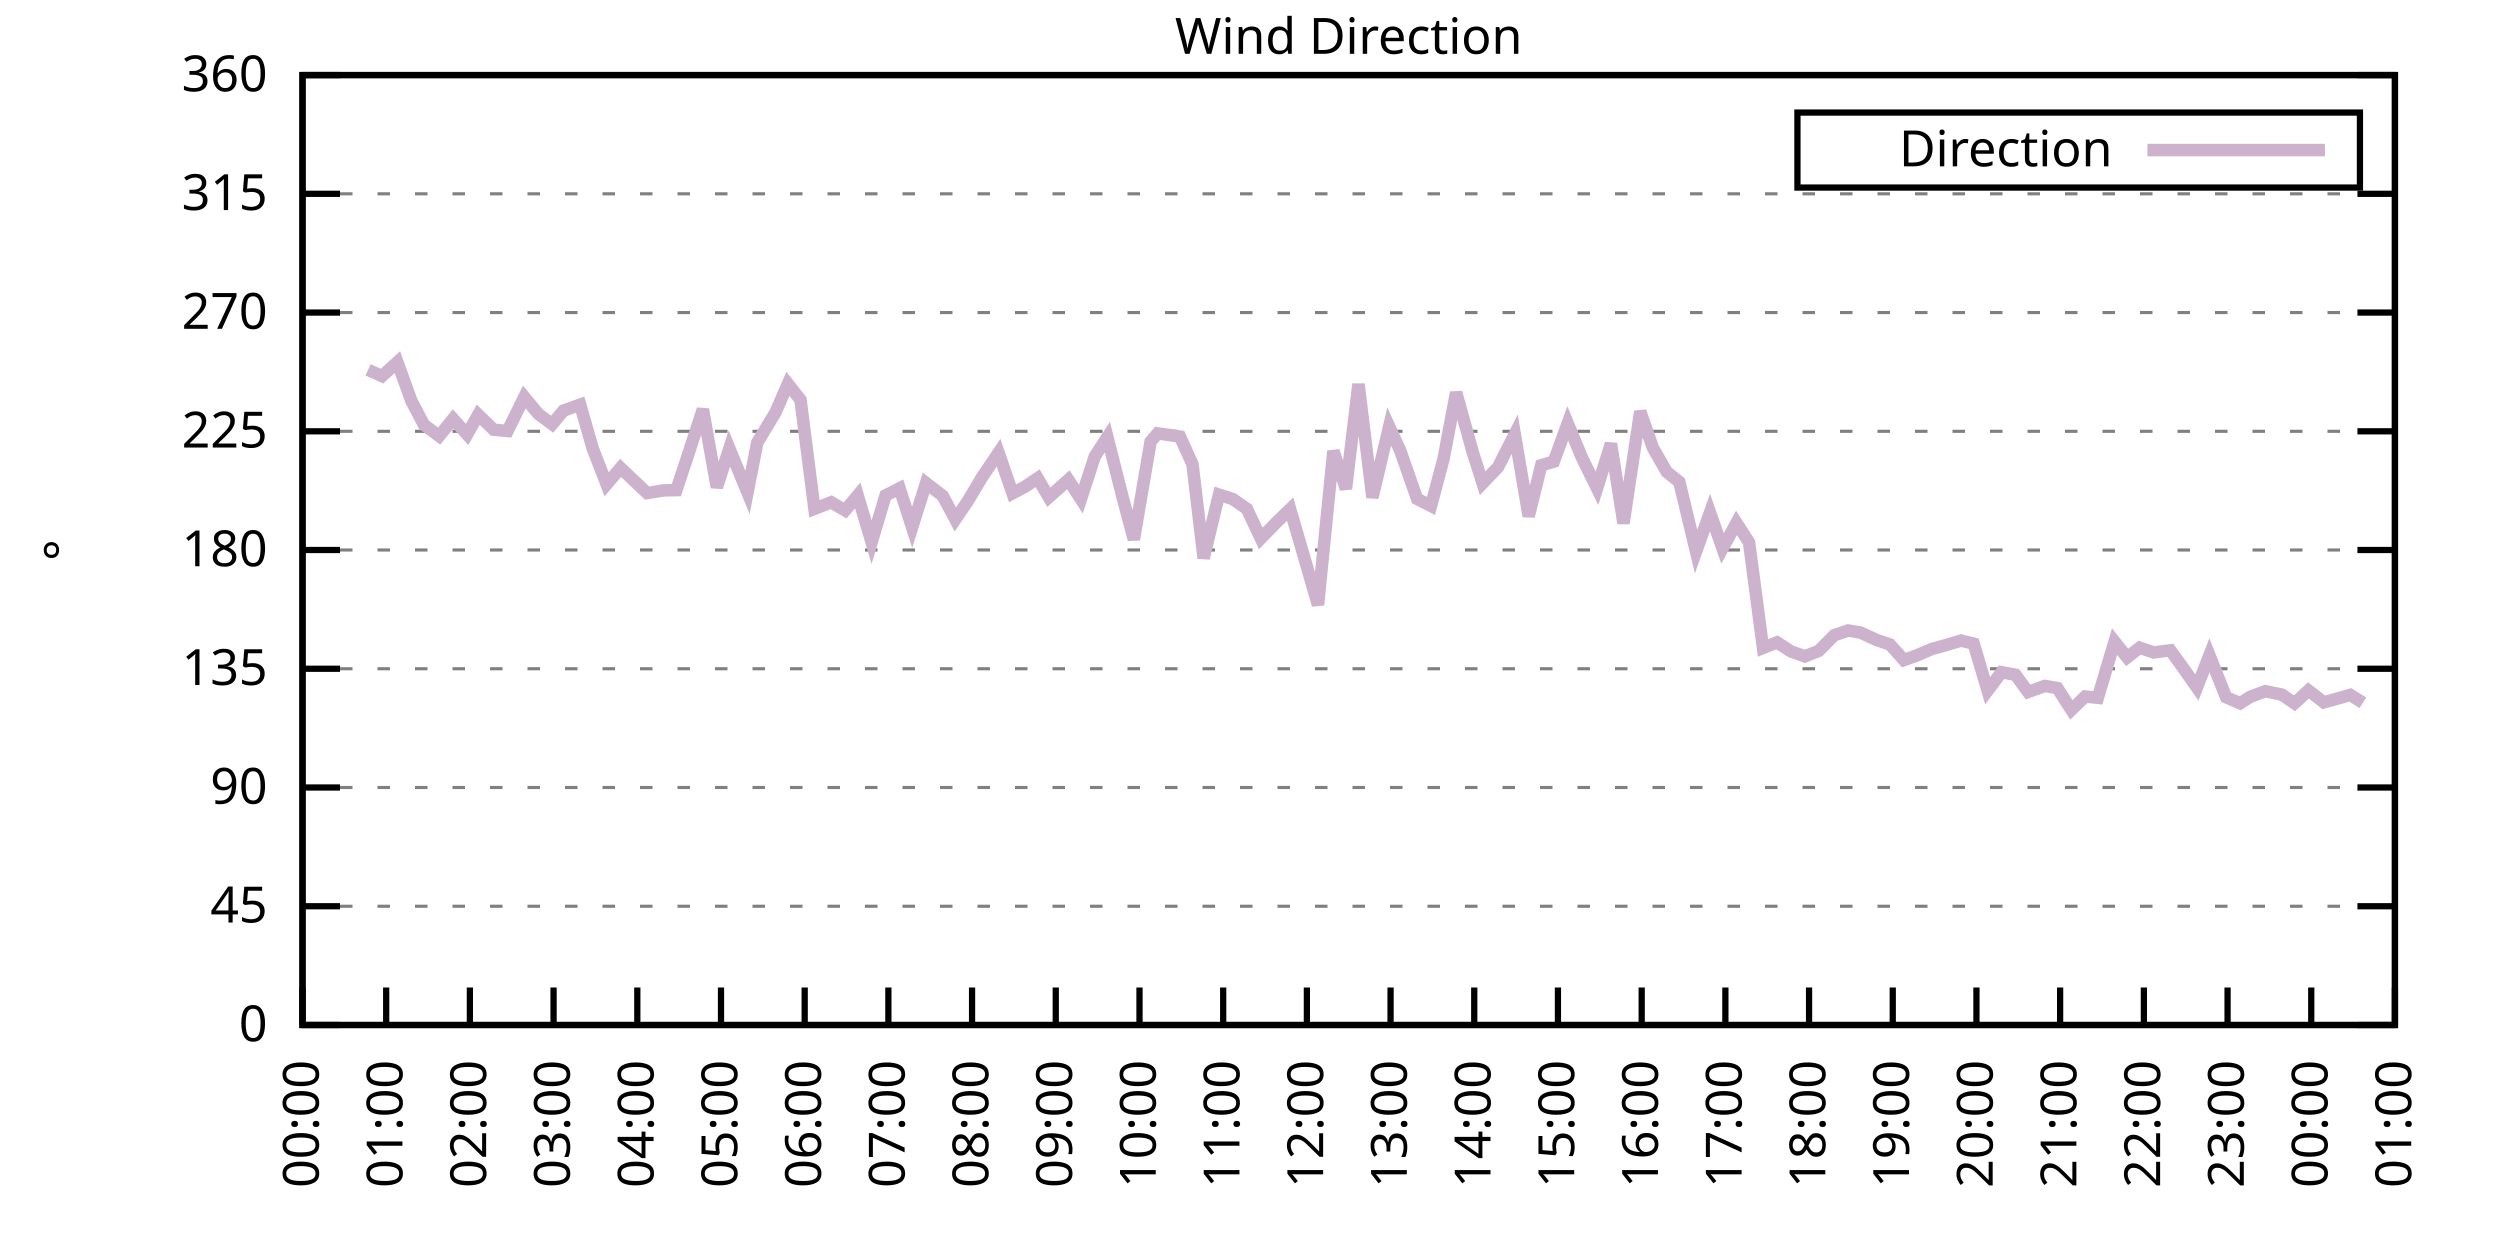
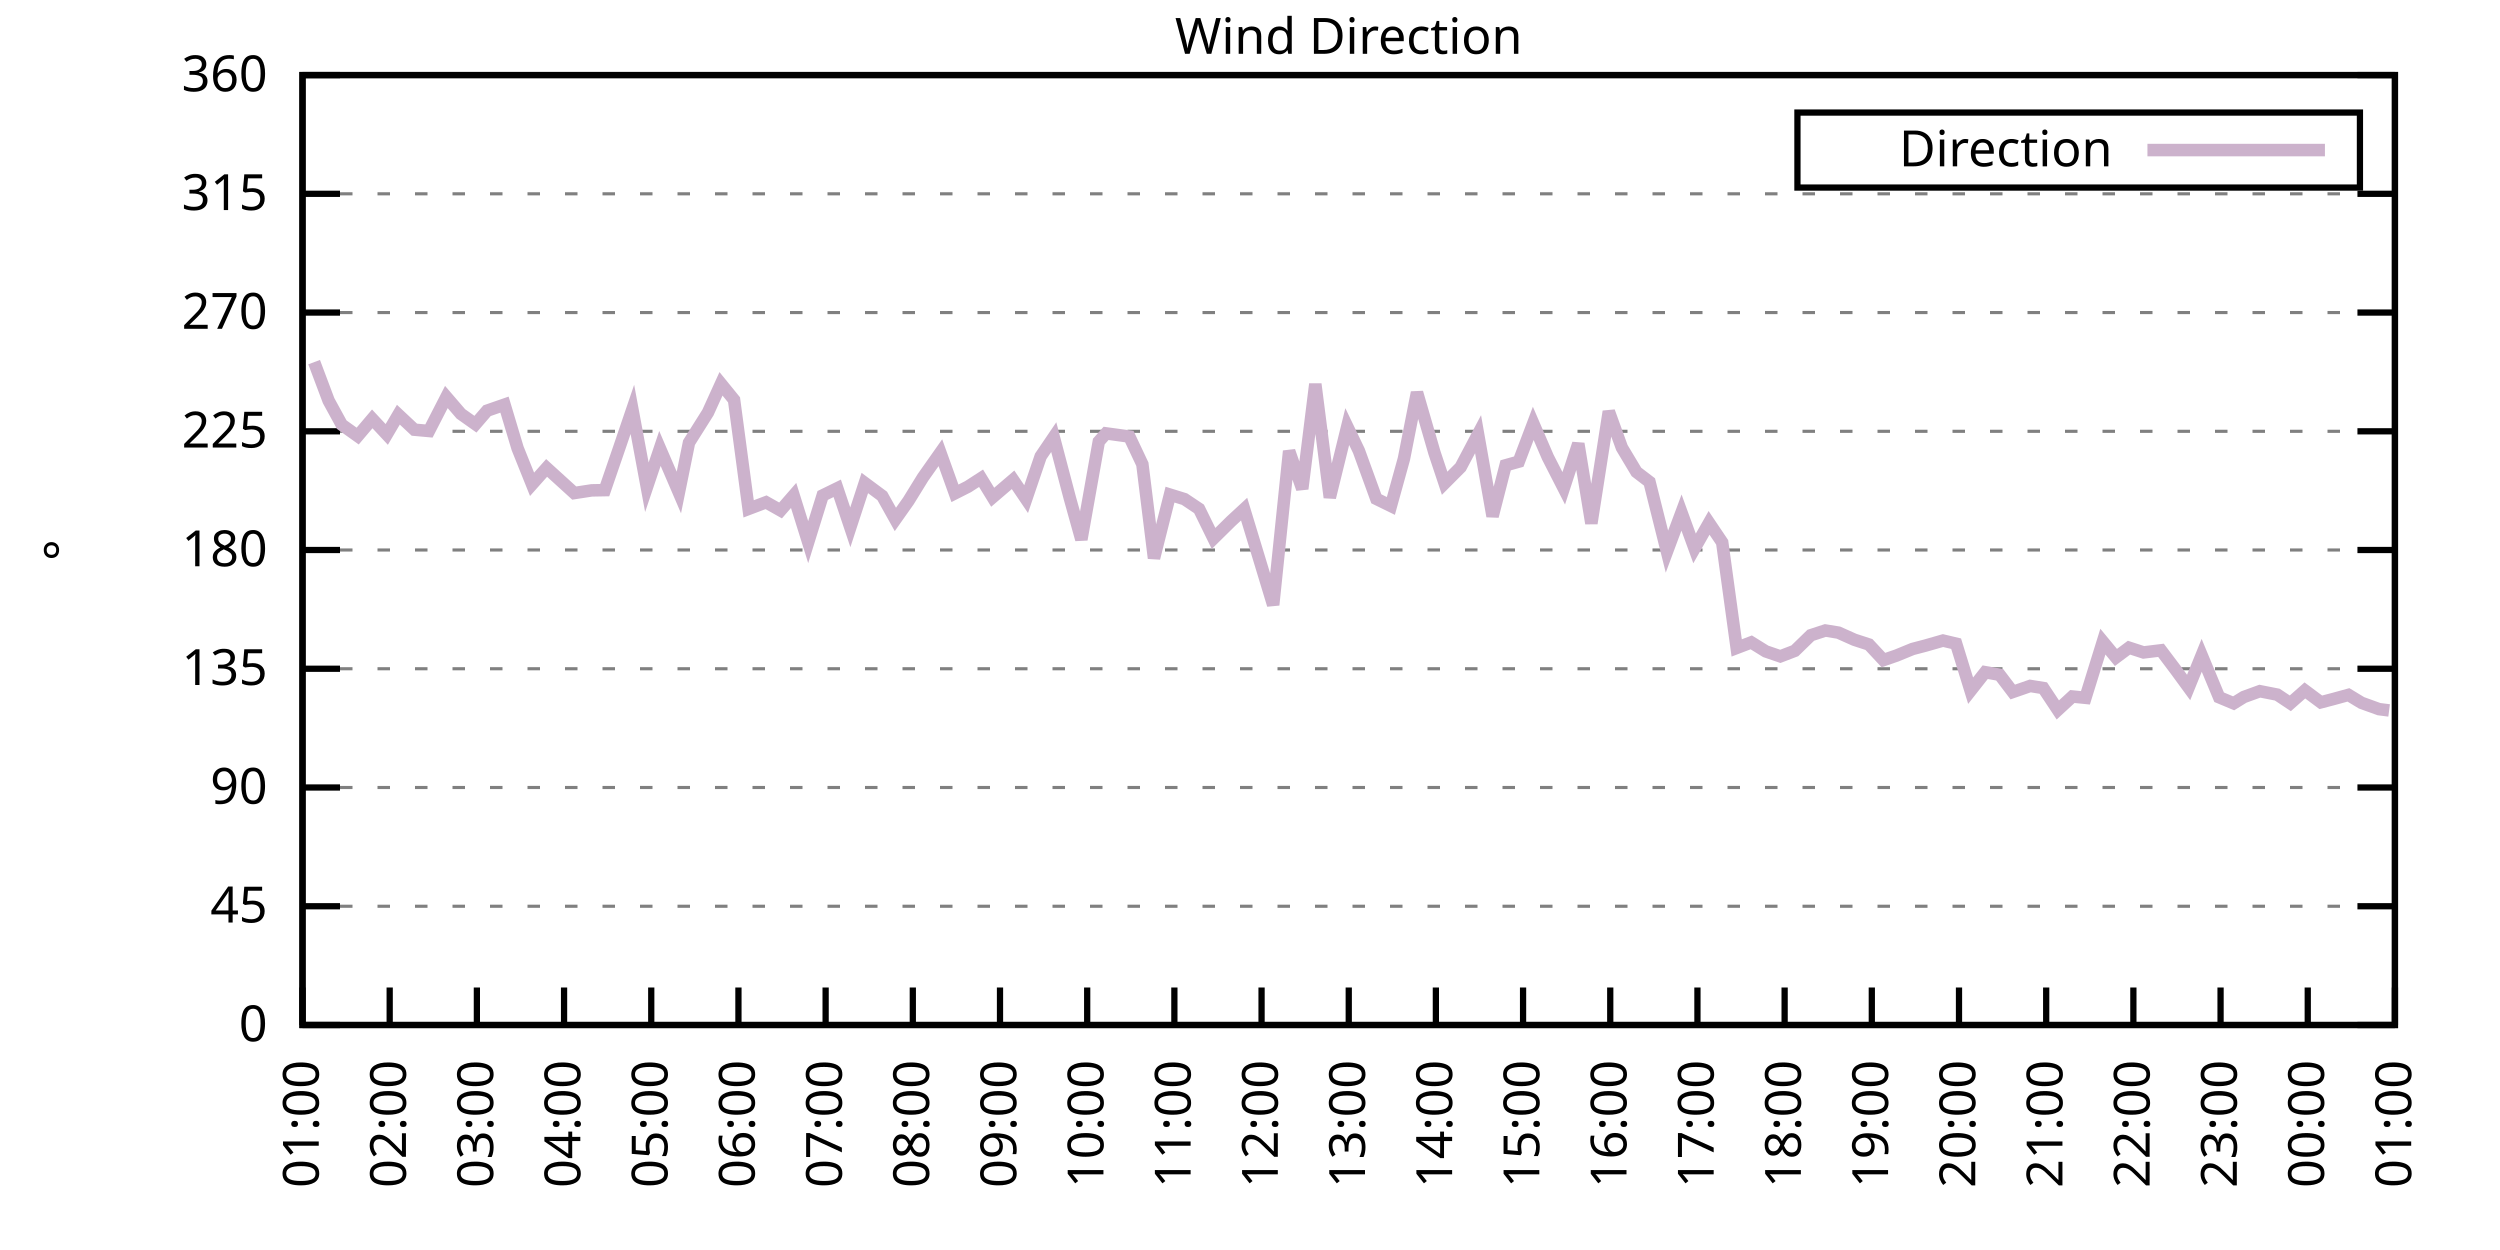
<svg xmlns="http://www.w3.org/2000/svg" xmlns:xlink="http://www.w3.org/1999/xlink" width="400" height="200" viewBox="0 0 400 200">
  <g id="gnuplot_canvas">
    <rect x="0" y="0" width="400" height="200" fill="none" />
    <defs>
      <circle id="gpDot" r="0.5" stroke-width="0.5" stroke="currentColor" />
      <path id="gpPt0" stroke-width="0.333" stroke="currentColor" d="M-1,0 h2 M0,-1 v2" />
      <path id="gpPt1" stroke-width="0.333" stroke="currentColor" d="M-1,-1 L1,1 M1,-1 L-1,1" />
      <path id="gpPt2" stroke-width="0.333" stroke="currentColor" d="M-1,0 L1,0 M0,-1 L0,1 M-1,-1 L1,1 M-1,1 L1,-1" />
      <rect id="gpPt3" stroke-width="0.333" stroke="currentColor" x="-1" y="-1" width="2" height="2" />
      <rect id="gpPt4" stroke-width="0.333" stroke="currentColor" fill="currentColor" x="-1" y="-1" width="2" height="2" />
      <circle id="gpPt5" stroke-width="0.333" stroke="currentColor" cx="0" cy="0" r="1" />
      <use xlink:href="#gpPt5" id="gpPt6" fill="currentColor" stroke="none" />
      <path id="gpPt7" stroke-width="0.333" stroke="currentColor" d="M0,-1.33 L-1.33,0.67 L1.33,0.67 z" />
      <use xlink:href="#gpPt7" id="gpPt8" fill="currentColor" stroke="none" />
      <use xlink:href="#gpPt7" id="gpPt9" stroke="currentColor" transform="rotate(180)" />
      <use xlink:href="#gpPt9" id="gpPt10" fill="currentColor" stroke="none" />
      <use xlink:href="#gpPt3" id="gpPt11" stroke="currentColor" transform="rotate(45)" />
      <use xlink:href="#gpPt11" id="gpPt12" fill="currentColor" stroke="none" />
      <path id="gpPt13" stroke-width="0.333" stroke="currentColor" d="M0,1.330 L1.265,0.411 L0.782,-1.067 L-0.782,-1.076 L-1.265,0.411 z" />
      <use xlink:href="#gpPt13" id="gpPt14" fill="currentColor" stroke="none" />
      <filter id="textbox" filterUnits="objectBoundingBox" x="0" y="0" height="1" width="1">
        <feFlood flood-color="white" flood-opacity="1" result="bgnd" />
        <feComposite in="SourceGraphic" in2="bgnd" operator="atop" />
      </filter>
      <filter id="greybox" filterUnits="objectBoundingBox" x="0" y="0" height="1" width="1">
        <feFlood flood-color="lightgrey" flood-opacity="1" result="grey" />
        <feComposite in="SourceGraphic" in2="grey" operator="atop" />
      </filter>
    </defs>
    <g fill="none" color="white" stroke="currentColor" stroke-width="1.00" stroke-linecap="butt" stroke-linejoin="miter">
</g>
    <g fill="none" color="black" stroke="currentColor" stroke-width="1.00" stroke-linecap="butt" stroke-linejoin="miter">
      <g stroke="none" shape-rendering="crispEdges">
        <polygon fill="rgb(255, 255, 255)" points="48.40,164.00 383.18,164.00 383.18,12.02 48.40,12.02 " />
      </g>
    </g>
    <g fill="none" color="black" stroke="currentColor" stroke-width="1.00" stroke-linecap="butt" stroke-linejoin="miter">
</g>
    <g fill="none" color="black" stroke="black" stroke-width="0.50" stroke-linecap="butt" stroke-linejoin="miter">
</g>
    <g fill="none" color="gray" stroke="currentColor" stroke-width="0.50" stroke-linecap="butt" stroke-linejoin="miter">
      <path stroke="gray" stroke-dasharray="2,4" class="gridline" d="M48.40,164.00 L383.19,164.00  " />
    </g>
    <g fill="none" color="gray" stroke="gray" stroke-width="1.00" stroke-linecap="butt" stroke-linejoin="miter">
</g>
    <g fill="none" color="black" stroke="currentColor" stroke-width="1.00" stroke-linecap="butt" stroke-linejoin="miter">
      <path stroke="black" d="M48.40,164.00 L54.40,164.00 M383.19,164.00 L377.19,164.00  " />
      <g transform="translate(42.80,166.60)" stroke="none" fill="black" font-family="Sans" font-size="8.00" text-anchor="end">
        <text>
          <tspan font-family="Sans"> 0</tspan>
        </text>
      </g>
    </g>
    <g fill="none" color="black" stroke="currentColor" stroke-width="1.00" stroke-linecap="butt" stroke-linejoin="miter">
</g>
    <g fill="none" color="black" stroke="black" stroke-width="0.50" stroke-linecap="butt" stroke-linejoin="miter">
</g>
    <g fill="none" color="gray" stroke="currentColor" stroke-width="0.50" stroke-linecap="butt" stroke-linejoin="miter">
      <path stroke="gray" stroke-dasharray="2,4" class="gridline" d="M48.40,145.00 L383.19,145.00  " />
    </g>
    <g fill="none" color="gray" stroke="gray" stroke-width="1.00" stroke-linecap="butt" stroke-linejoin="miter">
</g>
    <g fill="none" color="black" stroke="currentColor" stroke-width="1.00" stroke-linecap="butt" stroke-linejoin="miter">
      <path stroke="black" d="M48.40,145.00 L54.40,145.00 M383.19,145.00 L377.19,145.00  " />
      <g transform="translate(42.80,147.60)" stroke="none" fill="black" font-family="Sans" font-size="8.00" text-anchor="end">
        <text>
          <tspan font-family="Sans"> 45</tspan>
        </text>
      </g>
    </g>
    <g fill="none" color="black" stroke="currentColor" stroke-width="1.00" stroke-linecap="butt" stroke-linejoin="miter">
</g>
    <g fill="none" color="black" stroke="black" stroke-width="0.50" stroke-linecap="butt" stroke-linejoin="miter">
</g>
    <g fill="none" color="gray" stroke="currentColor" stroke-width="0.50" stroke-linecap="butt" stroke-linejoin="miter">
      <path stroke="gray" stroke-dasharray="2,4" class="gridline" d="M48.40,126.00 L383.19,126.00  " />
    </g>
    <g fill="none" color="gray" stroke="gray" stroke-width="1.00" stroke-linecap="butt" stroke-linejoin="miter">
</g>
    <g fill="none" color="black" stroke="currentColor" stroke-width="1.00" stroke-linecap="butt" stroke-linejoin="miter">
      <path stroke="black" d="M48.40,126.00 L54.40,126.00 M383.19,126.00 L377.19,126.00  " />
      <g transform="translate(42.80,128.60)" stroke="none" fill="black" font-family="Sans" font-size="8.00" text-anchor="end">
        <text>
          <tspan font-family="Sans"> 90</tspan>
        </text>
      </g>
    </g>
    <g fill="none" color="black" stroke="currentColor" stroke-width="1.00" stroke-linecap="butt" stroke-linejoin="miter">
</g>
    <g fill="none" color="black" stroke="black" stroke-width="0.50" stroke-linecap="butt" stroke-linejoin="miter">
</g>
    <g fill="none" color="gray" stroke="currentColor" stroke-width="0.50" stroke-linecap="butt" stroke-linejoin="miter">
      <path stroke="gray" stroke-dasharray="2,4" class="gridline" d="M48.40,107.00 L383.19,107.00  " />
    </g>
    <g fill="none" color="gray" stroke="gray" stroke-width="1.00" stroke-linecap="butt" stroke-linejoin="miter">
</g>
    <g fill="none" color="black" stroke="currentColor" stroke-width="1.00" stroke-linecap="butt" stroke-linejoin="miter">
      <path stroke="black" d="M48.40,107.00 L54.40,107.00 M383.19,107.00 L377.19,107.00  " />
      <g transform="translate(42.80,109.60)" stroke="none" fill="black" font-family="Sans" font-size="8.00" text-anchor="end">
        <text>
          <tspan font-family="Sans"> 135</tspan>
        </text>
      </g>
    </g>
    <g fill="none" color="black" stroke="currentColor" stroke-width="1.00" stroke-linecap="butt" stroke-linejoin="miter">
</g>
    <g fill="none" color="black" stroke="black" stroke-width="0.50" stroke-linecap="butt" stroke-linejoin="miter">
</g>
    <g fill="none" color="gray" stroke="currentColor" stroke-width="0.50" stroke-linecap="butt" stroke-linejoin="miter">
      <path stroke="gray" stroke-dasharray="2,4" class="gridline" d="M48.40,88.00 L383.19,88.00  " />
    </g>
    <g fill="none" color="gray" stroke="gray" stroke-width="1.00" stroke-linecap="butt" stroke-linejoin="miter">
</g>
    <g fill="none" color="black" stroke="currentColor" stroke-width="1.00" stroke-linecap="butt" stroke-linejoin="miter">
      <path stroke="black" d="M48.40,88.00 L54.40,88.00 M383.19,88.00 L377.19,88.00  " />
      <g transform="translate(42.80,90.60)" stroke="none" fill="black" font-family="Sans" font-size="8.00" text-anchor="end">
        <text>
          <tspan font-family="Sans"> 180</tspan>
        </text>
      </g>
    </g>
    <g fill="none" color="black" stroke="currentColor" stroke-width="1.00" stroke-linecap="butt" stroke-linejoin="miter">
</g>
    <g fill="none" color="black" stroke="black" stroke-width="0.50" stroke-linecap="butt" stroke-linejoin="miter">
</g>
    <g fill="none" color="gray" stroke="currentColor" stroke-width="0.50" stroke-linecap="butt" stroke-linejoin="miter">
      <path stroke="gray" stroke-dasharray="2,4" class="gridline" d="M48.40,69.01 L383.19,69.01  " />
    </g>
    <g fill="none" color="gray" stroke="gray" stroke-width="1.00" stroke-linecap="butt" stroke-linejoin="miter">
</g>
    <g fill="none" color="black" stroke="currentColor" stroke-width="1.00" stroke-linecap="butt" stroke-linejoin="miter">
      <path stroke="black" d="M48.40,69.01 L54.40,69.01 M383.19,69.01 L377.19,69.01  " />
      <g transform="translate(42.80,71.61)" stroke="none" fill="black" font-family="Sans" font-size="8.00" text-anchor="end">
        <text>
          <tspan font-family="Sans"> 225</tspan>
        </text>
      </g>
    </g>
    <g fill="none" color="black" stroke="currentColor" stroke-width="1.00" stroke-linecap="butt" stroke-linejoin="miter">
</g>
    <g fill="none" color="black" stroke="black" stroke-width="0.50" stroke-linecap="butt" stroke-linejoin="miter">
</g>
    <g fill="none" color="gray" stroke="currentColor" stroke-width="0.50" stroke-linecap="butt" stroke-linejoin="miter">
      <path stroke="gray" stroke-dasharray="2,4" class="gridline" d="M48.40,50.01 L383.19,50.01  " />
    </g>
    <g fill="none" color="gray" stroke="gray" stroke-width="1.00" stroke-linecap="butt" stroke-linejoin="miter">
</g>
    <g fill="none" color="black" stroke="currentColor" stroke-width="1.00" stroke-linecap="butt" stroke-linejoin="miter">
      <path stroke="black" d="M48.40,50.01 L54.40,50.01 M383.19,50.01 L377.19,50.01  " />
      <g transform="translate(42.80,52.61)" stroke="none" fill="black" font-family="Sans" font-size="8.00" text-anchor="end">
        <text>
          <tspan font-family="Sans"> 270</tspan>
        </text>
      </g>
    </g>
    <g fill="none" color="black" stroke="currentColor" stroke-width="1.00" stroke-linecap="butt" stroke-linejoin="miter">
</g>
    <g fill="none" color="black" stroke="black" stroke-width="0.50" stroke-linecap="butt" stroke-linejoin="miter">
</g>
    <g fill="none" color="gray" stroke="currentColor" stroke-width="0.50" stroke-linecap="butt" stroke-linejoin="miter">
      <path stroke="gray" stroke-dasharray="2,4" class="gridline" d="M48.40,31.01 L383.19,31.01  " />
    </g>
    <g fill="none" color="gray" stroke="gray" stroke-width="1.00" stroke-linecap="butt" stroke-linejoin="miter">
</g>
    <g fill="none" color="black" stroke="currentColor" stroke-width="1.00" stroke-linecap="butt" stroke-linejoin="miter">
      <path stroke="black" d="M48.40,31.01 L54.40,31.01 M383.19,31.01 L377.19,31.01  " />
      <g transform="translate(42.80,33.61)" stroke="none" fill="black" font-family="Sans" font-size="8.00" text-anchor="end">
        <text>
          <tspan font-family="Sans"> 315</tspan>
        </text>
      </g>
    </g>
    <g fill="none" color="black" stroke="currentColor" stroke-width="1.00" stroke-linecap="butt" stroke-linejoin="miter">
</g>
    <g fill="none" color="black" stroke="black" stroke-width="0.50" stroke-linecap="butt" stroke-linejoin="miter">
</g>
    <g fill="none" color="gray" stroke="currentColor" stroke-width="0.50" stroke-linecap="butt" stroke-linejoin="miter">
      <path stroke="gray" stroke-dasharray="2,4" class="gridline" d="M48.40,12.01 L383.19,12.01  " />
    </g>
    <g fill="none" color="gray" stroke="gray" stroke-width="1.00" stroke-linecap="butt" stroke-linejoin="miter">
</g>
    <g fill="none" color="black" stroke="currentColor" stroke-width="1.00" stroke-linecap="butt" stroke-linejoin="miter">
      <path stroke="black" d="M48.40,12.01 L54.40,12.01 M383.19,12.01 L377.19,12.01  " />
      <g transform="translate(42.80,14.61)" stroke="none" fill="black" font-family="Sans" font-size="8.00" text-anchor="end">
        <text>
          <tspan font-family="Sans"> 360</tspan>
        </text>
      </g>
    </g>
    <g fill="none" color="black" stroke="currentColor" stroke-width="1.00" stroke-linecap="butt" stroke-linejoin="miter">
      <path stroke="black" d="M48.40,164.00 L48.40,158.00  " />
      <g transform="translate(51.00,169.60) rotate(270.00)" stroke="none" fill="black" font-family="Sans" font-size="8.00" text-anchor="end">
        <text>
-           <tspan font-family="Sans">00:00</tspan>
-         </text>
-       </g>
-     </g>
-     <g fill="none" color="black" stroke="currentColor" stroke-width="1.00" stroke-linecap="butt" stroke-linejoin="miter">
-       <path stroke="black" d="M61.79,164.00 L61.79,158.00  " />
-       <g transform="translate(64.39,169.60) rotate(270.00)" stroke="none" fill="black" font-family="Sans" font-size="8.00" text-anchor="end">
-         <text>
          <tspan font-family="Sans">01:00</tspan>
        </text>
      </g>
    </g>
    <g fill="none" color="black" stroke="currentColor" stroke-width="1.00" stroke-linecap="butt" stroke-linejoin="miter">
-       <path stroke="black" d="M75.18,164.00 L75.18,158.00  " />
-       <g transform="translate(77.78,169.60) rotate(270.00)" stroke="none" fill="black" font-family="Sans" font-size="8.00" text-anchor="end">
+       <path stroke="black" d="M62.35,164.00 L62.35,158.00  " />
+       <g transform="translate(64.95,169.60) rotate(270.00)" stroke="none" fill="black" font-family="Sans" font-size="8.00" text-anchor="end">
        <text>
          <tspan font-family="Sans">02:00</tspan>
        </text>
      </g>
    </g>
    <g fill="none" color="black" stroke="currentColor" stroke-width="1.00" stroke-linecap="butt" stroke-linejoin="miter">
-       <path stroke="black" d="M88.57,164.00 L88.57,158.00  " />
-       <g transform="translate(91.17,169.60) rotate(270.00)" stroke="none" fill="black" font-family="Sans" font-size="8.00" text-anchor="end">
+       <path stroke="black" d="M76.30,164.00 L76.30,158.00  " />
+       <g transform="translate(78.90,169.60) rotate(270.00)" stroke="none" fill="black" font-family="Sans" font-size="8.00" text-anchor="end">
        <text>
          <tspan font-family="Sans">03:00</tspan>
        </text>
      </g>
    </g>
    <g fill="none" color="black" stroke="currentColor" stroke-width="1.00" stroke-linecap="butt" stroke-linejoin="miter">
-       <path stroke="black" d="M101.97,164.00 L101.97,158.00  " />
-       <g transform="translate(104.57,169.60) rotate(270.00)" stroke="none" fill="black" font-family="Sans" font-size="8.00" text-anchor="end">
+       <path stroke="black" d="M90.25,164.00 L90.25,158.00  " />
+       <g transform="translate(92.85,169.60) rotate(270.00)" stroke="none" fill="black" font-family="Sans" font-size="8.00" text-anchor="end">
        <text>
          <tspan font-family="Sans">04:00</tspan>
        </text>
      </g>
    </g>
    <g fill="none" color="black" stroke="currentColor" stroke-width="1.00" stroke-linecap="butt" stroke-linejoin="miter">
-       <path stroke="black" d="M115.36,164.00 L115.36,158.00  " />
-       <g transform="translate(117.96,169.60) rotate(270.00)" stroke="none" fill="black" font-family="Sans" font-size="8.00" text-anchor="end">
+       <path stroke="black" d="M104.20,164.00 L104.20,158.00  " />
+       <g transform="translate(106.80,169.60) rotate(270.00)" stroke="none" fill="black" font-family="Sans" font-size="8.00" text-anchor="end">
        <text>
          <tspan font-family="Sans">05:00</tspan>
        </text>
      </g>
    </g>
    <g fill="none" color="black" stroke="currentColor" stroke-width="1.00" stroke-linecap="butt" stroke-linejoin="miter">
-       <path stroke="black" d="M128.75,164.00 L128.75,158.00  " />
-       <g transform="translate(131.35,169.60) rotate(270.00)" stroke="none" fill="black" font-family="Sans" font-size="8.00" text-anchor="end">
+       <path stroke="black" d="M118.15,164.00 L118.15,158.00  " />
+       <g transform="translate(120.75,169.60) rotate(270.00)" stroke="none" fill="black" font-family="Sans" font-size="8.00" text-anchor="end">
        <text>
          <tspan font-family="Sans">06:00</tspan>
        </text>
      </g>
    </g>
    <g fill="none" color="black" stroke="currentColor" stroke-width="1.00" stroke-linecap="butt" stroke-linejoin="miter">
-       <path stroke="black" d="M142.14,164.00 L142.14,158.00  " />
-       <g transform="translate(144.74,169.60) rotate(270.00)" stroke="none" fill="black" font-family="Sans" font-size="8.00" text-anchor="end">
+       <path stroke="black" d="M132.10,164.00 L132.10,158.00  " />
+       <g transform="translate(134.70,169.60) rotate(270.00)" stroke="none" fill="black" font-family="Sans" font-size="8.00" text-anchor="end">
        <text>
          <tspan font-family="Sans">07:00</tspan>
        </text>
      </g>
    </g>
    <g fill="none" color="black" stroke="currentColor" stroke-width="1.00" stroke-linecap="butt" stroke-linejoin="miter">
-       <path stroke="black" d="M155.53,164.00 L155.53,158.00  " />
-       <g transform="translate(158.13,169.60) rotate(270.00)" stroke="none" fill="black" font-family="Sans" font-size="8.00" text-anchor="end">
+       <path stroke="black" d="M146.05,164.00 L146.05,158.00  " />
+       <g transform="translate(148.65,169.60) rotate(270.00)" stroke="none" fill="black" font-family="Sans" font-size="8.00" text-anchor="end">
        <text>
          <tspan font-family="Sans">08:00</tspan>
        </text>
      </g>
    </g>
    <g fill="none" color="black" stroke="currentColor" stroke-width="1.00" stroke-linecap="butt" stroke-linejoin="miter">
-       <path stroke="black" d="M168.92,164.00 L168.92,158.00  " />
-       <g transform="translate(171.52,169.60) rotate(270.00)" stroke="none" fill="black" font-family="Sans" font-size="8.00" text-anchor="end">
+       <path stroke="black" d="M160.00,164.00 L160.00,158.00  " />
+       <g transform="translate(162.60,169.60) rotate(270.00)" stroke="none" fill="black" font-family="Sans" font-size="8.00" text-anchor="end">
        <text>
          <tspan font-family="Sans">09:00</tspan>
        </text>
      </g>
    </g>
    <g fill="none" color="black" stroke="currentColor" stroke-width="1.00" stroke-linecap="butt" stroke-linejoin="miter">
-       <path stroke="black" d="M182.32,164.00 L182.32,158.00  " />
-       <g transform="translate(184.92,169.60) rotate(270.00)" stroke="none" fill="black" font-family="Sans" font-size="8.00" text-anchor="end">
+       <path stroke="black" d="M173.95,164.00 L173.95,158.00  " />
+       <g transform="translate(176.55,169.60) rotate(270.00)" stroke="none" fill="black" font-family="Sans" font-size="8.00" text-anchor="end">
        <text>
          <tspan font-family="Sans">10:00</tspan>
        </text>
      </g>
    </g>
    <g fill="none" color="black" stroke="currentColor" stroke-width="1.00" stroke-linecap="butt" stroke-linejoin="miter">
-       <path stroke="black" d="M195.71,164.00 L195.71,158.00  " />
-       <g transform="translate(198.31,169.60) rotate(270.00)" stroke="none" fill="black" font-family="Sans" font-size="8.00" text-anchor="end">
+       <path stroke="black" d="M187.90,164.00 L187.90,158.00  " />
+       <g transform="translate(190.50,169.60) rotate(270.00)" stroke="none" fill="black" font-family="Sans" font-size="8.00" text-anchor="end">
        <text>
          <tspan font-family="Sans">11:00</tspan>
        </text>
      </g>
    </g>
    <g fill="none" color="black" stroke="currentColor" stroke-width="1.00" stroke-linecap="butt" stroke-linejoin="miter">
-       <path stroke="black" d="M209.10,164.00 L209.10,158.00  " />
-       <g transform="translate(211.70,169.60) rotate(270.00)" stroke="none" fill="black" font-family="Sans" font-size="8.00" text-anchor="end">
+       <path stroke="black" d="M201.85,164.00 L201.85,158.00  " />
+       <g transform="translate(204.45,169.60) rotate(270.00)" stroke="none" fill="black" font-family="Sans" font-size="8.00" text-anchor="end">
        <text>
          <tspan font-family="Sans">12:00</tspan>
        </text>
      </g>
    </g>
    <g fill="none" color="black" stroke="currentColor" stroke-width="1.00" stroke-linecap="butt" stroke-linejoin="miter">
-       <path stroke="black" d="M222.49,164.00 L222.49,158.00  " />
-       <g transform="translate(225.09,169.60) rotate(270.00)" stroke="none" fill="black" font-family="Sans" font-size="8.00" text-anchor="end">
+       <path stroke="black" d="M215.80,164.00 L215.80,158.00  " />
+       <g transform="translate(218.40,169.60) rotate(270.00)" stroke="none" fill="black" font-family="Sans" font-size="8.00" text-anchor="end">
        <text>
          <tspan font-family="Sans">13:00</tspan>
        </text>
      </g>
    </g>
    <g fill="none" color="black" stroke="currentColor" stroke-width="1.00" stroke-linecap="butt" stroke-linejoin="miter">
-       <path stroke="black" d="M235.88,164.00 L235.88,158.00  " />
-       <g transform="translate(238.48,169.60) rotate(270.00)" stroke="none" fill="black" font-family="Sans" font-size="8.00" text-anchor="end">
+       <path stroke="black" d="M229.74,164.00 L229.74,158.00  " />
+       <g transform="translate(232.34,169.60) rotate(270.00)" stroke="none" fill="black" font-family="Sans" font-size="8.00" text-anchor="end">
        <text>
          <tspan font-family="Sans">14:00</tspan>
        </text>
      </g>
    </g>
    <g fill="none" color="black" stroke="currentColor" stroke-width="1.00" stroke-linecap="butt" stroke-linejoin="miter">
-       <path stroke="black" d="M249.27,164.00 L249.27,158.00  " />
-       <g transform="translate(251.87,169.60) rotate(270.00)" stroke="none" fill="black" font-family="Sans" font-size="8.00" text-anchor="end">
+       <path stroke="black" d="M243.69,164.00 L243.69,158.00  " />
+       <g transform="translate(246.29,169.60) rotate(270.00)" stroke="none" fill="black" font-family="Sans" font-size="8.00" text-anchor="end">
        <text>
          <tspan font-family="Sans">15:00</tspan>
        </text>
      </g>
    </g>
    <g fill="none" color="black" stroke="currentColor" stroke-width="1.00" stroke-linecap="butt" stroke-linejoin="miter">
-       <path stroke="black" d="M262.67,164.00 L262.67,158.00  " />
-       <g transform="translate(265.27,169.60) rotate(270.00)" stroke="none" fill="black" font-family="Sans" font-size="8.00" text-anchor="end">
+       <path stroke="black" d="M257.64,164.00 L257.64,158.00  " />
+       <g transform="translate(260.24,169.60) rotate(270.00)" stroke="none" fill="black" font-family="Sans" font-size="8.00" text-anchor="end">
        <text>
          <tspan font-family="Sans">16:00</tspan>
        </text>
      </g>
    </g>
    <g fill="none" color="black" stroke="currentColor" stroke-width="1.00" stroke-linecap="butt" stroke-linejoin="miter">
-       <path stroke="black" d="M276.06,164.00 L276.06,158.00  " />
-       <g transform="translate(278.66,169.60) rotate(270.00)" stroke="none" fill="black" font-family="Sans" font-size="8.00" text-anchor="end">
+       <path stroke="black" d="M271.59,164.00 L271.59,158.00  " />
+       <g transform="translate(274.19,169.60) rotate(270.00)" stroke="none" fill="black" font-family="Sans" font-size="8.00" text-anchor="end">
        <text>
          <tspan font-family="Sans">17:00</tspan>
        </text>
      </g>
    </g>
    <g fill="none" color="black" stroke="currentColor" stroke-width="1.00" stroke-linecap="butt" stroke-linejoin="miter">
-       <path stroke="black" d="M289.45,164.00 L289.45,158.00  " />
-       <g transform="translate(292.05,169.60) rotate(270.00)" stroke="none" fill="black" font-family="Sans" font-size="8.00" text-anchor="end">
+       <path stroke="black" d="M285.54,164.00 L285.54,158.00  " />
+       <g transform="translate(288.14,169.60) rotate(270.00)" stroke="none" fill="black" font-family="Sans" font-size="8.00" text-anchor="end">
        <text>
          <tspan font-family="Sans">18:00</tspan>
        </text>
      </g>
    </g>
    <g fill="none" color="black" stroke="currentColor" stroke-width="1.00" stroke-linecap="butt" stroke-linejoin="miter">
-       <path stroke="black" d="M302.84,164.00 L302.84,158.00  " />
-       <g transform="translate(305.44,169.60) rotate(270.00)" stroke="none" fill="black" font-family="Sans" font-size="8.00" text-anchor="end">
+       <path stroke="black" d="M299.49,164.00 L299.49,158.00  " />
+       <g transform="translate(302.09,169.60) rotate(270.00)" stroke="none" fill="black" font-family="Sans" font-size="8.00" text-anchor="end">
        <text>
          <tspan font-family="Sans">19:00</tspan>
        </text>
      </g>
    </g>
    <g fill="none" color="black" stroke="currentColor" stroke-width="1.00" stroke-linecap="butt" stroke-linejoin="miter">
-       <path stroke="black" d="M316.23,164.00 L316.23,158.00  " />
-       <g transform="translate(318.83,169.60) rotate(270.00)" stroke="none" fill="black" font-family="Sans" font-size="8.00" text-anchor="end">
+       <path stroke="black" d="M313.44,164.00 L313.44,158.00  " />
+       <g transform="translate(316.04,169.60) rotate(270.00)" stroke="none" fill="black" font-family="Sans" font-size="8.00" text-anchor="end">
        <text>
          <tspan font-family="Sans">20:00</tspan>
        </text>
      </g>
    </g>
    <g fill="none" color="black" stroke="currentColor" stroke-width="1.00" stroke-linecap="butt" stroke-linejoin="miter">
-       <path stroke="black" d="M329.62,164.00 L329.62,158.00  " />
-       <g transform="translate(332.22,169.60) rotate(270.00)" stroke="none" fill="black" font-family="Sans" font-size="8.00" text-anchor="end">
+       <path stroke="black" d="M327.39,164.00 L327.39,158.00  " />
+       <g transform="translate(329.99,169.60) rotate(270.00)" stroke="none" fill="black" font-family="Sans" font-size="8.00" text-anchor="end">
        <text>
          <tspan font-family="Sans">21:00</tspan>
        </text>
      </g>
    </g>
    <g fill="none" color="black" stroke="currentColor" stroke-width="1.00" stroke-linecap="butt" stroke-linejoin="miter">
-       <path stroke="black" d="M343.02,164.00 L343.02,158.00  " />
-       <g transform="translate(345.62,169.60) rotate(270.00)" stroke="none" fill="black" font-family="Sans" font-size="8.00" text-anchor="end">
+       <path stroke="black" d="M341.34,164.00 L341.34,158.00  " />
+       <g transform="translate(343.94,169.60) rotate(270.00)" stroke="none" fill="black" font-family="Sans" font-size="8.00" text-anchor="end">
        <text>
          <tspan font-family="Sans">22:00</tspan>
        </text>
      </g>
    </g>
    <g fill="none" color="black" stroke="currentColor" stroke-width="1.00" stroke-linecap="butt" stroke-linejoin="miter">
-       <path stroke="black" d="M356.41,164.00 L356.41,158.00  " />
-       <g transform="translate(359.01,169.60) rotate(270.00)" stroke="none" fill="black" font-family="Sans" font-size="8.00" text-anchor="end">
+       <path stroke="black" d="M355.29,164.00 L355.29,158.00  " />
+       <g transform="translate(357.89,169.60) rotate(270.00)" stroke="none" fill="black" font-family="Sans" font-size="8.00" text-anchor="end">
        <text>
          <tspan font-family="Sans">23:00</tspan>
        </text>
      </g>
    </g>
    <g fill="none" color="black" stroke="currentColor" stroke-width="1.00" stroke-linecap="butt" stroke-linejoin="miter">
-       <path stroke="black" d="M369.80,164.00 L369.80,158.00  " />
-       <g transform="translate(372.40,169.60) rotate(270.00)" stroke="none" fill="black" font-family="Sans" font-size="8.00" text-anchor="end">
+       <path stroke="black" d="M369.24,164.00 L369.24,158.00  " />
+       <g transform="translate(371.84,169.60) rotate(270.00)" stroke="none" fill="black" font-family="Sans" font-size="8.00" text-anchor="end">
        <text>
          <tspan font-family="Sans">00:00</tspan>
        </text>
      </g>
    </g>
    <g fill="none" color="black" stroke="currentColor" stroke-width="1.00" stroke-linecap="butt" stroke-linejoin="miter">
      <path stroke="black" d="M383.19,164.00 L383.19,158.00  " />
      <g transform="translate(385.79,169.60) rotate(270.00)" stroke="none" fill="black" font-family="Sans" font-size="8.00" text-anchor="end">
        <text>
          <tspan font-family="Sans">01:00</tspan>
        </text>
      </g>
    </g>
    <g fill="none" color="black" stroke="currentColor" stroke-width="1.00" stroke-linecap="butt" stroke-linejoin="miter">
</g>
    <g fill="none" color="black" stroke="currentColor" stroke-width="1.00" stroke-linecap="butt" stroke-linejoin="miter">
      <path stroke="black" d="M48.40,12.01 L48.40,164.00 L383.19,164.00 L383.19,12.01 L48.40,12.01 Z  " />
    </g>
    <g fill="none" color="black" stroke="currentColor" stroke-width="1.00" stroke-linecap="butt" stroke-linejoin="miter">
</g>
    <g fill="none" color="black" stroke="currentColor" stroke-width="1.00" stroke-linecap="butt" stroke-linejoin="miter">
      <path stroke="black" d="M287.59,30.01 L287.59,18.01 L377.59,18.01 L377.59,30.01 L287.59,30.01 Z  " />
    </g>
    <g id="Wind_direction_plot_1">
      <g fill="none" color="white" stroke="black" stroke-width="2.00" stroke-linecap="butt" stroke-linejoin="miter">
</g>
      <g fill="none" color="black" stroke="currentColor" stroke-width="2.00" stroke-linecap="butt" stroke-linejoin="miter">
        <g transform="translate(337.99,26.61)" stroke="none" fill="black" font-family="Sans" font-size="8.00" text-anchor="end">
          <text>
            <tspan font-family="Sans">Direction</tspan>
          </text>
        </g>
      </g>
      <g fill="none" color="black" stroke="currentColor" stroke-width="2.00" stroke-linecap="butt" stroke-linejoin="miter">
-         <path stroke="rgb(204, 178, 204)" d="M343.59,24.01 L371.99,24.01 M58.89,59.17 L61.12,60.18 L63.58,57.94 L65.81,64.11 L67.82,67.95 L70.27,69.77   L72.50,67.02 L74.74,69.51 L76.52,66.35 L78.98,68.75 L81.21,68.96 L83.89,63.52 L86.12,66.22 L88.35,67.87   L90.14,65.71 L92.82,64.74 L94.82,71.71 L97.06,77.49 L99.29,74.87 L101.30,76.77 L103.53,78.89 L106.21,78.46   L108.22,78.42 L110.45,71.67 L112.46,65.50 L114.69,77.96 L116.70,71.75 L119.60,78.80 L121.16,70.82 L124.06,66.01   L126.07,61.41 L128.08,63.98 L130.31,81.42 L132.99,80.36 L135.22,81.67 L137.23,79.27 L139.46,86.74 L141.69,79.27   L143.93,78.13 L145.94,84.37 L148.17,77.28 L150.85,79.35 L152.85,83.11 L154.86,80.15 L157.10,76.39 L159.77,72.43   L162.01,78.93 L164.01,77.87 L166.02,76.52 L167.81,79.56 L170.93,76.77 L172.94,79.86 L175.17,73.02 L177.18,69.94   L179.64,79.65 L181.42,86.32 L184.10,70.65 L185.22,69.34 L188.79,69.85 L190.80,74.28 L192.58,89.31 L195.04,79.14   L197.27,79.86 L199.50,81.42 L201.73,86.15 L204.41,83.40 L206.42,81.46 L208.65,89.10 L210.88,96.79 L213.34,72.17   L215.35,78.21 L217.36,61.45 L219.59,79.60 L222.27,68.25 L224.05,72.13 L226.73,79.81 L228.96,80.95 L230.97,73.40   L232.98,62.80 L235.66,72.43 L237.22,77.32 L239.68,74.75 L242.36,69.47 L244.59,82.60 L246.60,74.45 L248.60,73.86   L250.84,67.74 L253.07,73.14 L255.52,78.13 L257.76,70.99 L259.76,83.74 L262.44,65.84 L264.45,71.62 L266.68,75.51   L268.69,77.11 L271.37,88.26 L273.60,82.01 L275.61,87.75 L277.84,83.66 L279.85,86.78 L282.08,103.67 L284.32,102.78   L286.55,104.22 L288.78,105.02 L291.01,104.13 L293.47,101.64 L295.70,100.88 L297.71,101.22 L300.16,102.36 L302.39,103.12   L304.63,105.61 L306.63,104.89 L309.09,103.84 L311.10,103.29 L313.78,102.49 L315.79,102.99 L318.02,110.51 L320.25,107.55   L322.48,107.97 L324.49,110.72 L327.17,109.75 L329.18,110.09 L331.41,113.59 L333.64,111.44 L335.65,111.65 L338.33,102.66   L340.34,105.19 L342.35,103.63 L344.58,104.39 L347.26,104.05 L349.49,107.13 L351.50,110.00 L353.51,104.85 L356.18,111.56   L358.42,112.53 L359.98,111.52 L362.43,110.59 L365.11,111.14 L367.12,112.53 L369.35,110.47 L371.81,112.37 L373.82,111.82   L376.05,111.18 L378.06,112.45  " />
+         <path stroke="rgb(204, 178, 204)" d="M343.59,24.01 L371.99,24.01 M50.26,57.94 L52.58,64.11 L54.68,67.95 L57.23,69.77 L59.56,67.02 L61.88,69.51   L63.74,66.35 L66.30,68.75 L68.63,68.96 L71.42,63.52 L73.74,66.22 L76.07,67.87 L77.93,65.71 L80.72,64.74   L82.81,71.71 L85.13,77.49 L87.46,74.87 L89.55,76.77 L91.88,78.89 L94.67,78.46 L96.76,78.42 L99.08,71.67   L101.18,65.50 L103.50,77.96 L105.59,71.75 L108.62,78.80 L110.24,70.82 L113.27,66.01 L115.36,61.41 L117.45,63.98   L119.78,81.42 L122.57,80.36 L124.89,81.67 L126.98,79.27 L129.31,86.74 L131.63,79.27 L133.96,78.13 L136.05,84.37   L138.37,77.28 L141.16,79.35 L143.26,83.11 L145.35,80.15 L147.67,76.39 L150.46,72.43 L152.79,78.93 L154.88,77.87   L156.97,76.52 L158.83,79.56 L162.09,76.77 L164.18,79.86 L166.51,73.02 L168.60,69.94 L171.16,79.65 L173.02,86.32   L175.81,70.65 L176.97,69.34 L180.69,69.85 L182.78,74.28 L184.64,89.31 L187.20,79.14 L189.52,79.86 L191.85,81.42   L194.17,86.15 L196.96,83.40 L199.06,81.46 L201.38,89.10 L203.71,96.79 L206.26,72.17 L208.36,78.21 L210.45,61.45   L212.77,79.60 L215.56,68.25 L217.42,72.13 L220.21,79.81 L222.54,80.95 L224.63,73.40 L226.72,62.80 L229.51,72.43   L231.14,77.32 L233.70,74.75 L236.49,69.47 L238.81,82.60 L240.90,74.45 L243.00,73.86 L245.32,67.74 L247.65,73.14   L250.20,78.13 L252.53,70.99 L254.62,83.74 L257.41,65.84 L259.50,71.62 L261.83,75.51 L263.92,77.11 L266.71,88.26   L269.04,82.01 L271.13,87.75 L273.45,83.66 L275.55,86.78 L277.87,103.67 L280.20,102.78 L282.52,104.22 L284.85,105.02   L287.17,104.13 L289.73,101.64 L292.05,100.88 L294.15,101.22 L296.70,102.36 L299.03,103.12 L301.35,105.61 L303.44,104.89   L306.00,103.84 L308.09,103.29 L310.88,102.49 L312.98,102.99 L315.30,110.51 L317.63,107.55 L319.95,107.97 L322.04,110.72   L324.83,109.75 L326.93,110.09 L329.25,113.59 L331.58,111.44 L333.67,111.65 L336.46,102.66 L338.55,105.19 L340.64,103.63   L342.97,104.39 L345.76,104.05 L348.08,107.13 L350.18,110.00 L352.27,104.85 L355.06,111.56 L357.38,112.53 L359.01,111.52   L361.57,110.59 L364.36,111.14 L366.45,112.53 L368.78,110.47 L371.33,112.37 L373.43,111.82 L375.75,111.18 L377.84,112.45   L380.63,113.46 L382.26,113.67  " />
      </g>
    </g>
    <g fill="none" color="black" stroke="currentColor" stroke-width="2.00" stroke-linecap="butt" stroke-linejoin="miter">
</g>
    <g fill="none" color="black" stroke="black" stroke-width="1.00" stroke-linecap="butt" stroke-linejoin="miter">
</g>
    <g fill="none" color="black" stroke="currentColor" stroke-width="1.00" stroke-linecap="butt" stroke-linejoin="miter">
      <path stroke="black" d="M48.40,12.01 L48.40,164.00 L383.19,164.00 L383.19,12.01 L48.40,12.01 Z  " />
      <g transform="translate(12.80,88.01) rotate(270.00)" stroke="none" fill="black" font-family="Sans" font-size="8.00" text-anchor="middle">
        <text>
          <tspan font-family="Sans">°</tspan>
        </text>
      </g>
    </g>
    <g fill="none" color="black" stroke="currentColor" stroke-width="1.00" stroke-linecap="butt" stroke-linejoin="miter">
</g>
    <g fill="none" color="black" stroke="currentColor" stroke-width="1.00" stroke-linecap="butt" stroke-linejoin="miter">
      <g transform="translate(215.79,8.61)" stroke="none" fill="black" font-family="Sans" font-size="8.00" text-anchor="middle">
        <text>
          <tspan font-family="Sans">Wind Direction</tspan>
        </text>
      </g>
    </g>
    <g fill="none" color="black" stroke="currentColor" stroke-width="1.00" stroke-linecap="butt" stroke-linejoin="miter">
</g>
  </g>
</svg>
